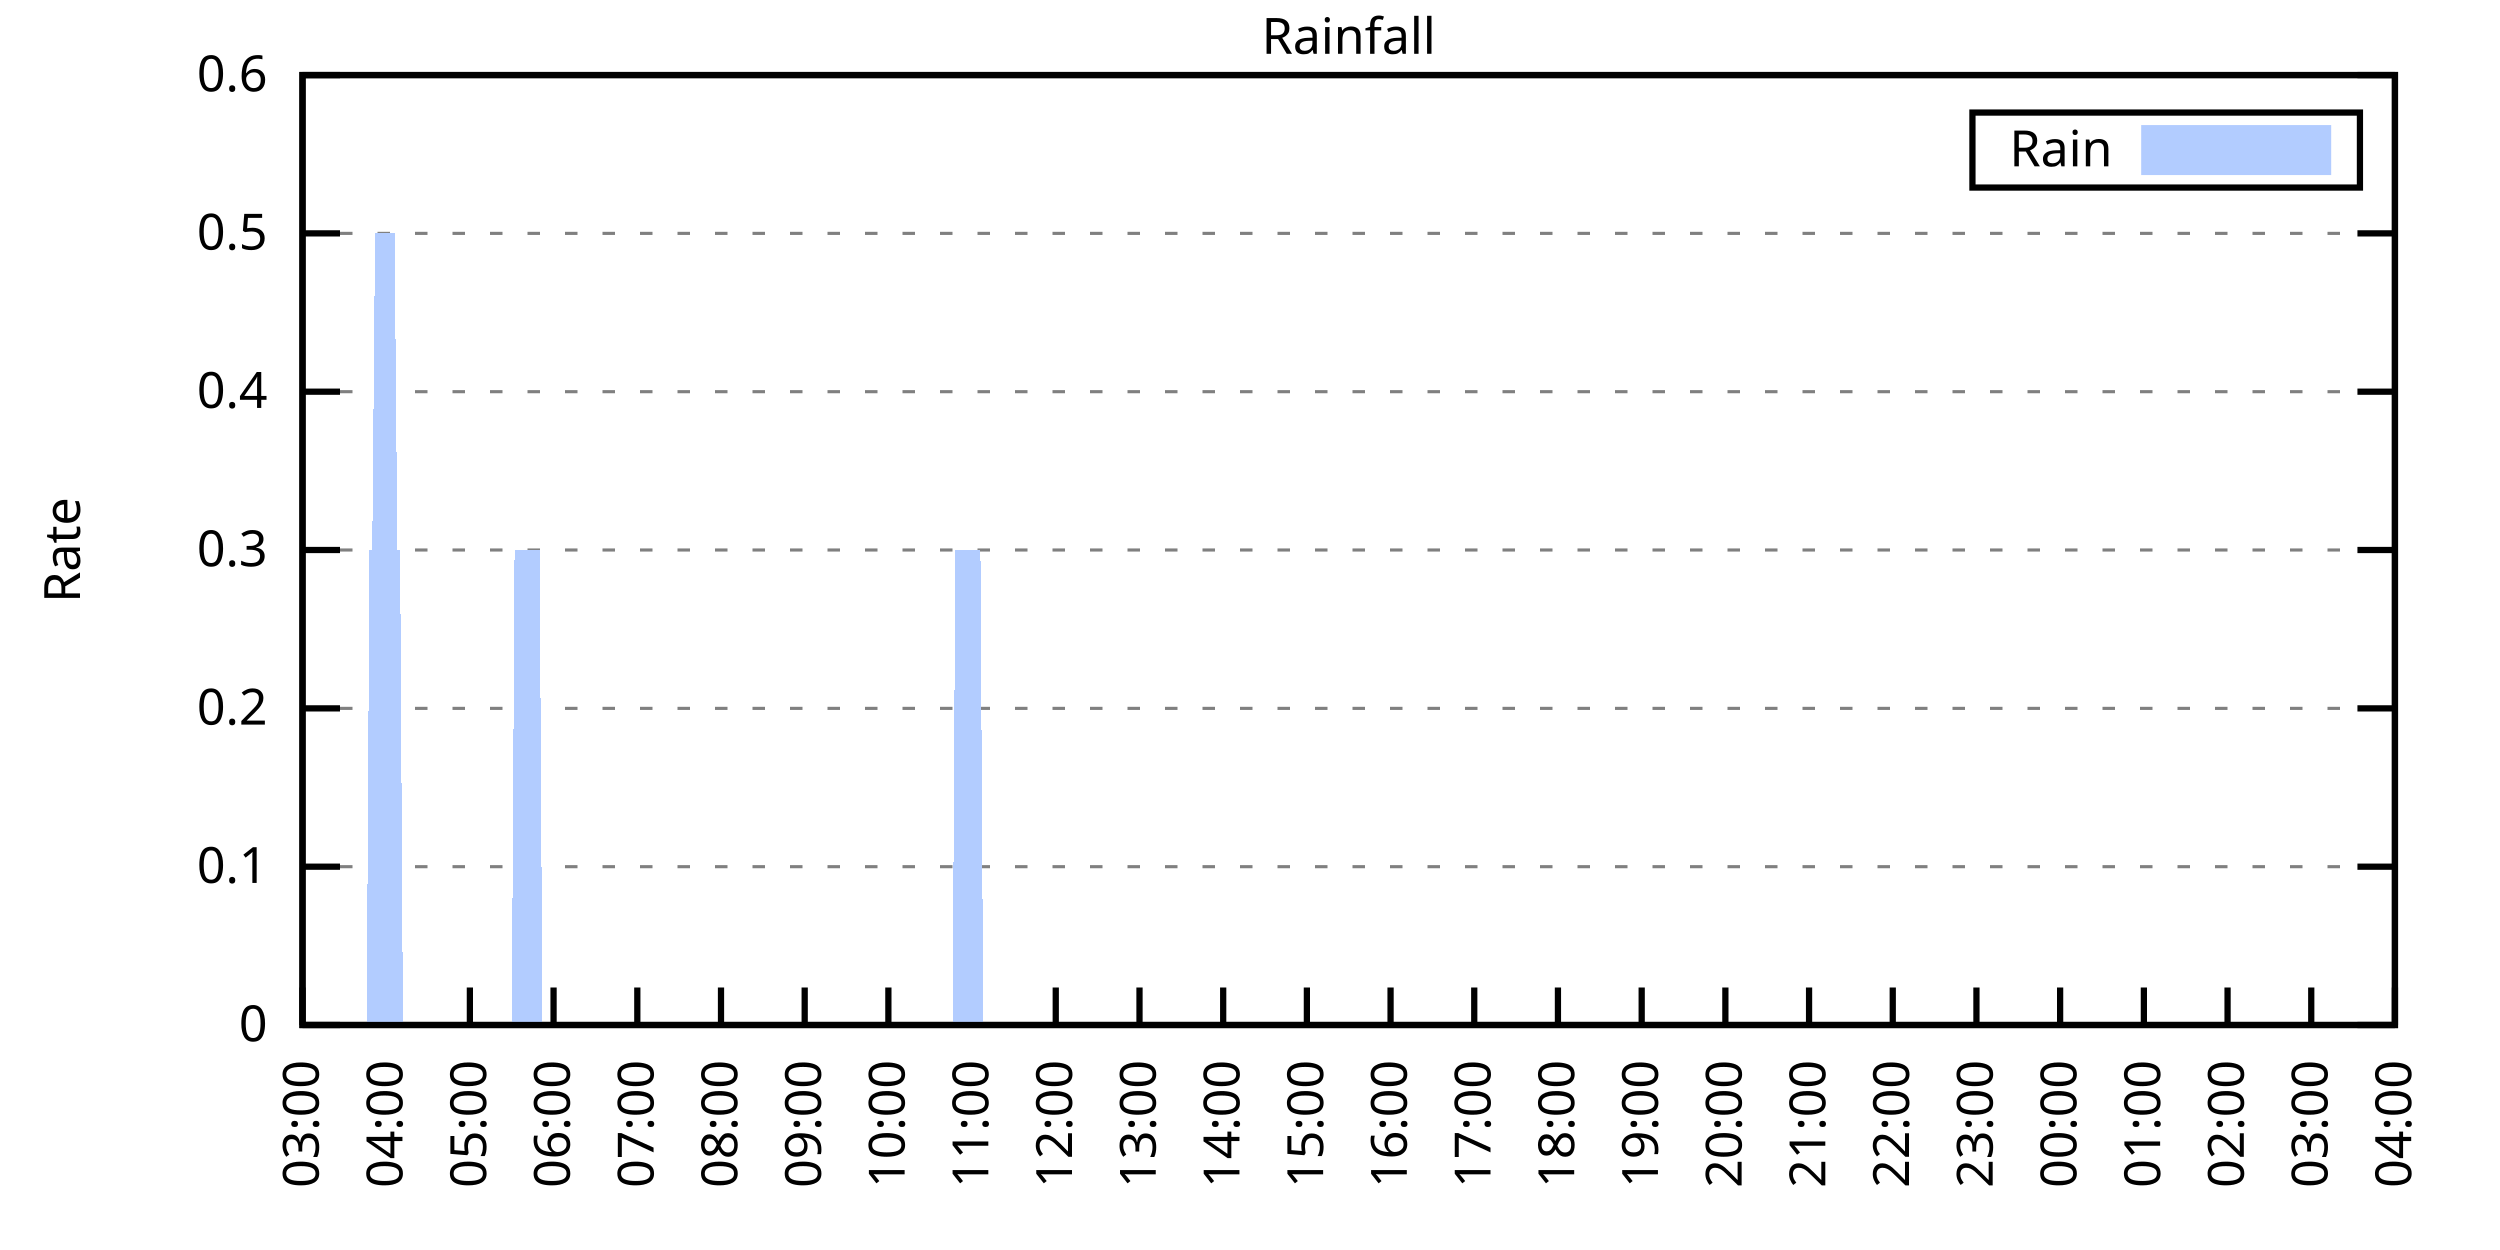
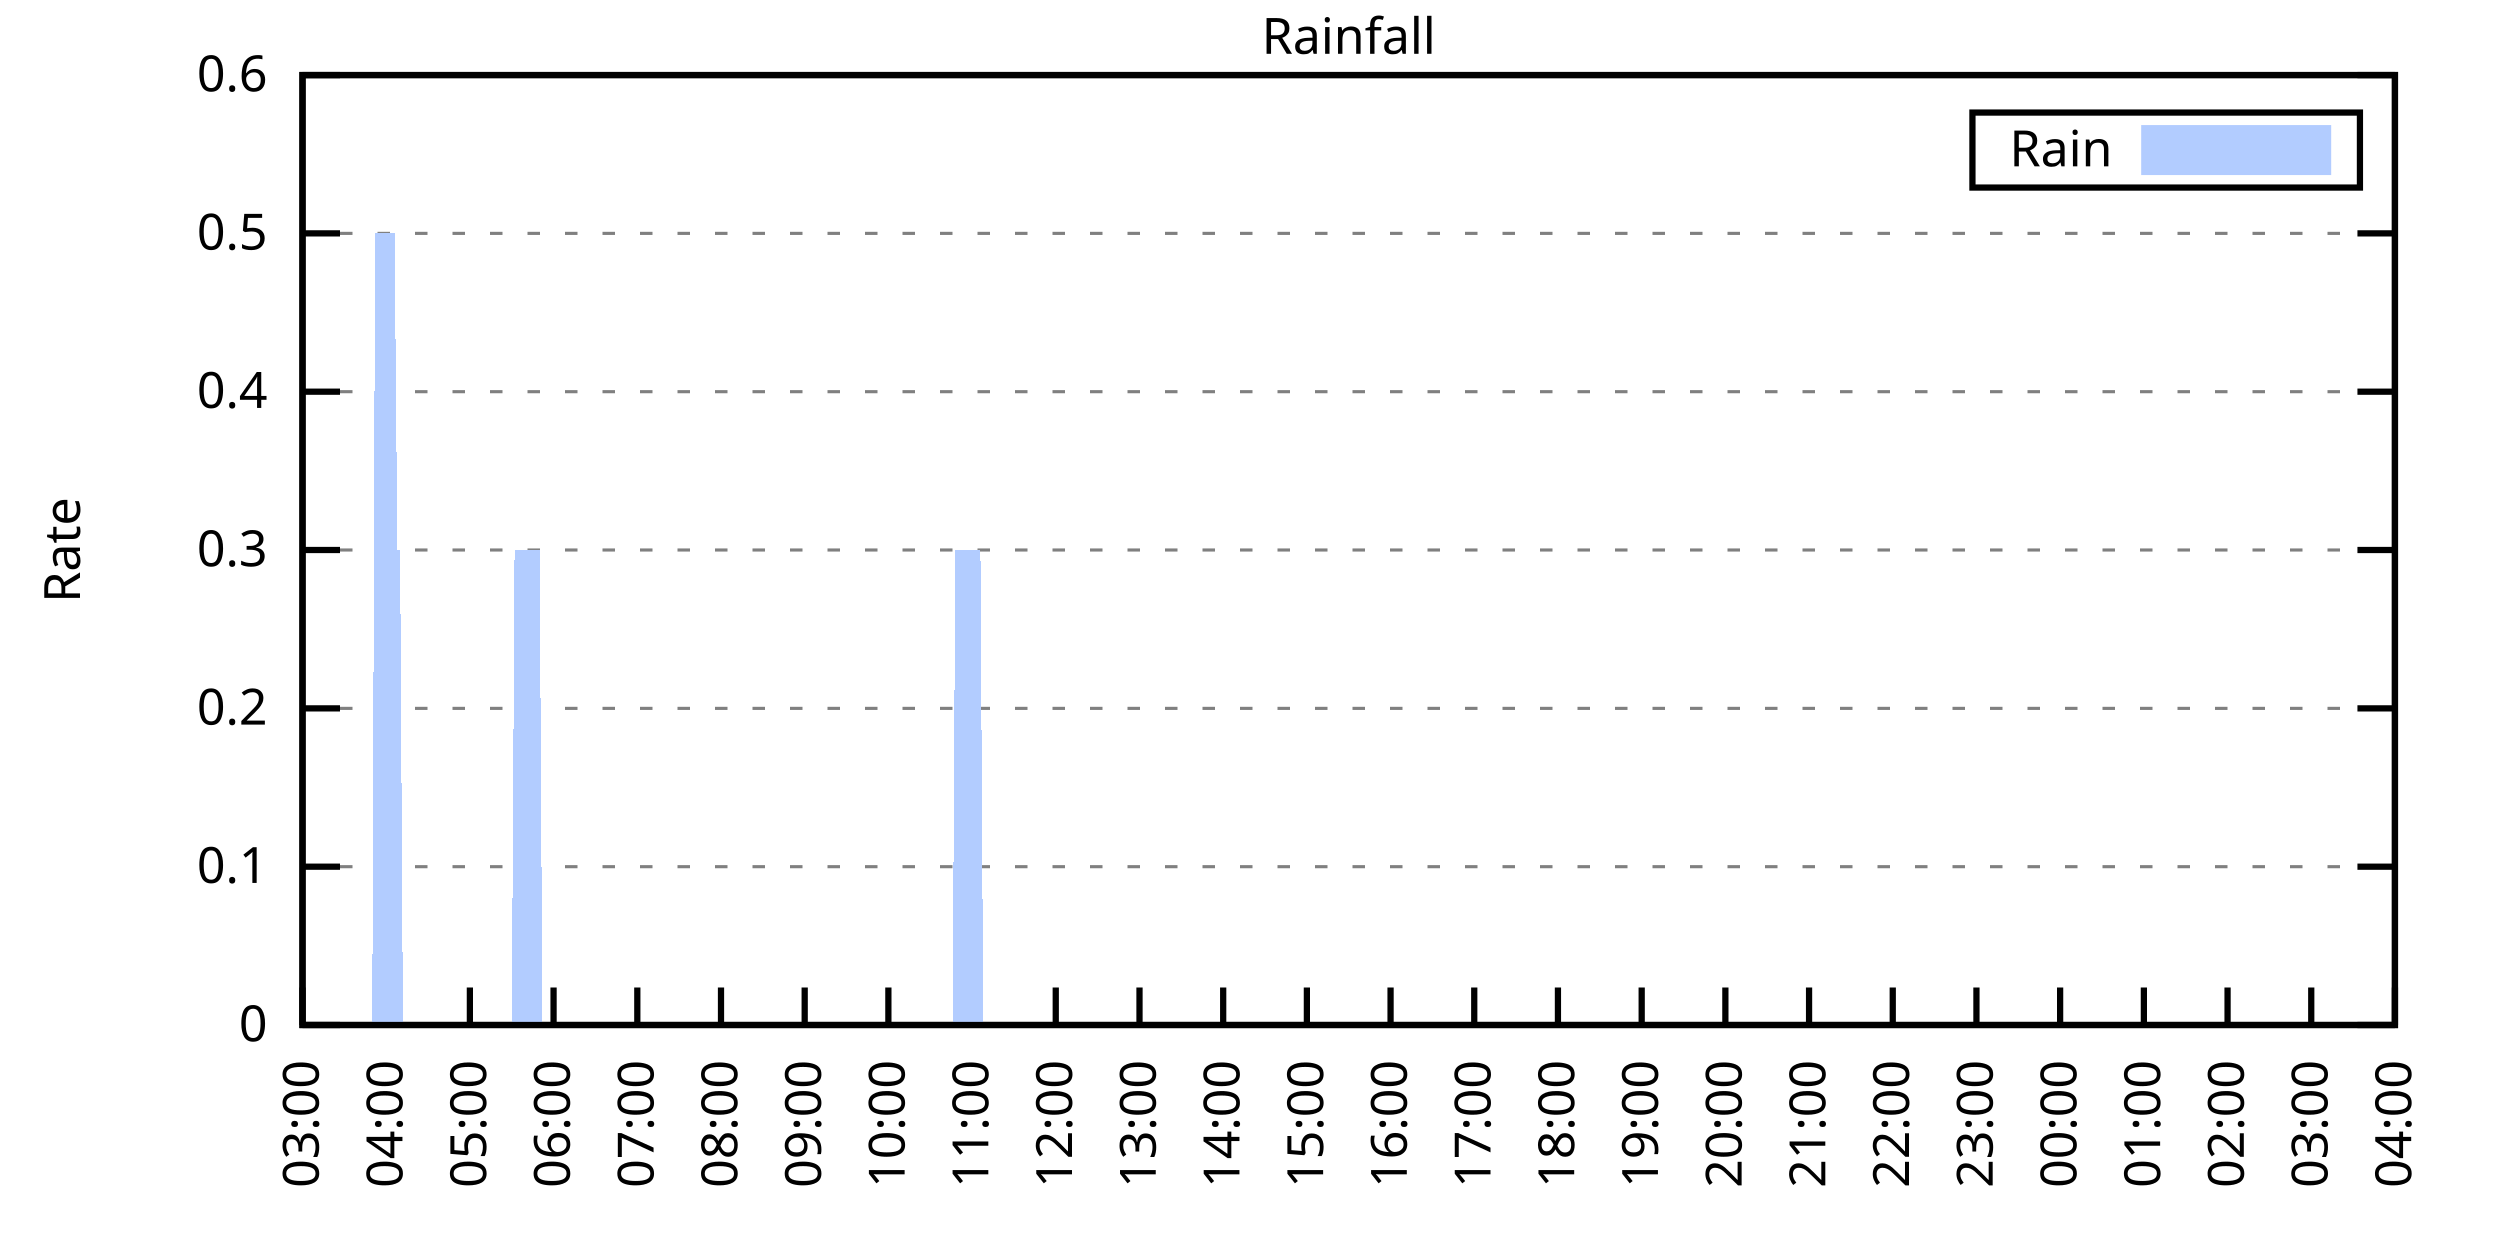
<svg xmlns="http://www.w3.org/2000/svg" xmlns:xlink="http://www.w3.org/1999/xlink" width="400" height="200" viewBox="0 0 400 200">
  <g id="gnuplot_canvas">
    <rect x="0" y="0" width="400" height="200" fill="none" />
    <defs>
      <circle id="gpDot" r="0.5" stroke-width="0.5" stroke="currentColor" />
      <path id="gpPt0" stroke-width="0.333" stroke="currentColor" d="M-1,0 h2 M0,-1 v2" />
      <path id="gpPt1" stroke-width="0.333" stroke="currentColor" d="M-1,-1 L1,1 M1,-1 L-1,1" />
      <path id="gpPt2" stroke-width="0.333" stroke="currentColor" d="M-1,0 L1,0 M0,-1 L0,1 M-1,-1 L1,1 M-1,1 L1,-1" />
      <rect id="gpPt3" stroke-width="0.333" stroke="currentColor" x="-1" y="-1" width="2" height="2" />
      <rect id="gpPt4" stroke-width="0.333" stroke="currentColor" fill="currentColor" x="-1" y="-1" width="2" height="2" />
      <circle id="gpPt5" stroke-width="0.333" stroke="currentColor" cx="0" cy="0" r="1" />
      <use xlink:href="#gpPt5" id="gpPt6" fill="currentColor" stroke="none" />
      <path id="gpPt7" stroke-width="0.333" stroke="currentColor" d="M0,-1.33 L-1.33,0.67 L1.33,0.67 z" />
      <use xlink:href="#gpPt7" id="gpPt8" fill="currentColor" stroke="none" />
      <use xlink:href="#gpPt7" id="gpPt9" stroke="currentColor" transform="rotate(180)" />
      <use xlink:href="#gpPt9" id="gpPt10" fill="currentColor" stroke="none" />
      <use xlink:href="#gpPt3" id="gpPt11" stroke="currentColor" transform="rotate(45)" />
      <use xlink:href="#gpPt11" id="gpPt12" fill="currentColor" stroke="none" />
      <path id="gpPt13" stroke-width="0.333" stroke="currentColor" d="M0,1.330 L1.265,0.411 L0.782,-1.067 L-0.782,-1.076 L-1.265,0.411 z" />
      <use xlink:href="#gpPt13" id="gpPt14" fill="currentColor" stroke="none" />
      <filter id="textbox" filterUnits="objectBoundingBox" x="0" y="0" height="1" width="1">
        <feFlood flood-color="white" flood-opacity="1" result="bgnd" />
        <feComposite in="SourceGraphic" in2="bgnd" operator="atop" />
      </filter>
      <filter id="greybox" filterUnits="objectBoundingBox" x="0" y="0" height="1" width="1">
        <feFlood flood-color="lightgrey" flood-opacity="1" result="grey" />
        <feComposite in="SourceGraphic" in2="grey" operator="atop" />
      </filter>
    </defs>
    <g fill="none" color="white" stroke="currentColor" stroke-width="1.00" stroke-linecap="butt" stroke-linejoin="miter">
</g>
    <g fill="none" color="black" stroke="currentColor" stroke-width="1.00" stroke-linecap="butt" stroke-linejoin="miter">
      <g stroke="none" shape-rendering="crispEdges">
        <polygon fill="rgb(255, 255, 255)" points="48.40,164.00 383.18,164.00 383.18,12.02 48.40,12.02 " />
      </g>
    </g>
    <g fill="none" color="black" stroke="currentColor" stroke-width="1.00" stroke-linecap="butt" stroke-linejoin="miter">
</g>
    <g fill="none" color="black" stroke="black" stroke-width="0.50" stroke-linecap="butt" stroke-linejoin="miter">
</g>
    <g fill="none" color="gray" stroke="currentColor" stroke-width="0.50" stroke-linecap="butt" stroke-linejoin="miter">
      <path stroke="gray" stroke-dasharray="2,4" class="gridline" d="M48.40,164.00 L383.19,164.00  " />
    </g>
    <g fill="none" color="gray" stroke="gray" stroke-width="1.00" stroke-linecap="butt" stroke-linejoin="miter">
</g>
    <g fill="none" color="black" stroke="currentColor" stroke-width="1.00" stroke-linecap="butt" stroke-linejoin="miter">
      <path stroke="black" d="M48.40,164.00 L54.40,164.00 M383.19,164.00 L377.19,164.00  " />
      <g transform="translate(42.80,166.60)" stroke="none" fill="black" font-family="Sans" font-size="8.00" text-anchor="end">
        <text>
          <tspan font-family="Sans"> 0</tspan>
        </text>
      </g>
    </g>
    <g fill="none" color="black" stroke="currentColor" stroke-width="1.00" stroke-linecap="butt" stroke-linejoin="miter">
</g>
    <g fill="none" color="black" stroke="black" stroke-width="0.50" stroke-linecap="butt" stroke-linejoin="miter">
</g>
    <g fill="none" color="gray" stroke="currentColor" stroke-width="0.50" stroke-linecap="butt" stroke-linejoin="miter">
      <path stroke="gray" stroke-dasharray="2,4" class="gridline" d="M48.40,138.67 L383.19,138.67  " />
    </g>
    <g fill="none" color="gray" stroke="gray" stroke-width="1.00" stroke-linecap="butt" stroke-linejoin="miter">
</g>
    <g fill="none" color="black" stroke="currentColor" stroke-width="1.00" stroke-linecap="butt" stroke-linejoin="miter">
      <path stroke="black" d="M48.40,138.67 L54.40,138.67 M383.19,138.67 L377.19,138.67  " />
      <g transform="translate(42.80,141.27)" stroke="none" fill="black" font-family="Sans" font-size="8.00" text-anchor="end">
        <text>
          <tspan font-family="Sans"> 0.1</tspan>
        </text>
      </g>
    </g>
    <g fill="none" color="black" stroke="currentColor" stroke-width="1.00" stroke-linecap="butt" stroke-linejoin="miter">
</g>
    <g fill="none" color="black" stroke="black" stroke-width="0.50" stroke-linecap="butt" stroke-linejoin="miter">
</g>
    <g fill="none" color="gray" stroke="currentColor" stroke-width="0.50" stroke-linecap="butt" stroke-linejoin="miter">
      <path stroke="gray" stroke-dasharray="2,4" class="gridline" d="M48.40,113.34 L383.19,113.34  " />
    </g>
    <g fill="none" color="gray" stroke="gray" stroke-width="1.00" stroke-linecap="butt" stroke-linejoin="miter">
</g>
    <g fill="none" color="black" stroke="currentColor" stroke-width="1.00" stroke-linecap="butt" stroke-linejoin="miter">
      <path stroke="black" d="M48.40,113.34 L54.40,113.34 M383.19,113.34 L377.19,113.34  " />
      <g transform="translate(42.80,115.94)" stroke="none" fill="black" font-family="Sans" font-size="8.00" text-anchor="end">
        <text>
          <tspan font-family="Sans"> 0.2</tspan>
        </text>
      </g>
    </g>
    <g fill="none" color="black" stroke="currentColor" stroke-width="1.00" stroke-linecap="butt" stroke-linejoin="miter">
</g>
    <g fill="none" color="black" stroke="black" stroke-width="0.50" stroke-linecap="butt" stroke-linejoin="miter">
</g>
    <g fill="none" color="gray" stroke="currentColor" stroke-width="0.50" stroke-linecap="butt" stroke-linejoin="miter">
      <path stroke="gray" stroke-dasharray="2,4" class="gridline" d="M48.40,88.00 L383.19,88.00  " />
    </g>
    <g fill="none" color="gray" stroke="gray" stroke-width="1.00" stroke-linecap="butt" stroke-linejoin="miter">
</g>
    <g fill="none" color="black" stroke="currentColor" stroke-width="1.00" stroke-linecap="butt" stroke-linejoin="miter">
      <path stroke="black" d="M48.40,88.00 L54.40,88.00 M383.19,88.00 L377.19,88.00  " />
      <g transform="translate(42.80,90.60)" stroke="none" fill="black" font-family="Sans" font-size="8.00" text-anchor="end">
        <text>
          <tspan font-family="Sans"> 0.3</tspan>
        </text>
      </g>
    </g>
    <g fill="none" color="black" stroke="currentColor" stroke-width="1.00" stroke-linecap="butt" stroke-linejoin="miter">
</g>
    <g fill="none" color="black" stroke="black" stroke-width="0.50" stroke-linecap="butt" stroke-linejoin="miter">
</g>
    <g fill="none" color="gray" stroke="currentColor" stroke-width="0.50" stroke-linecap="butt" stroke-linejoin="miter">
      <path stroke="gray" stroke-dasharray="2,4" class="gridline" d="M48.40,62.67 L383.19,62.67  " />
    </g>
    <g fill="none" color="gray" stroke="gray" stroke-width="1.00" stroke-linecap="butt" stroke-linejoin="miter">
</g>
    <g fill="none" color="black" stroke="currentColor" stroke-width="1.00" stroke-linecap="butt" stroke-linejoin="miter">
      <path stroke="black" d="M48.40,62.67 L54.40,62.67 M383.19,62.67 L377.19,62.67  " />
      <g transform="translate(42.80,65.27)" stroke="none" fill="black" font-family="Sans" font-size="8.00" text-anchor="end">
        <text>
          <tspan font-family="Sans"> 0.4</tspan>
        </text>
      </g>
    </g>
    <g fill="none" color="black" stroke="currentColor" stroke-width="1.00" stroke-linecap="butt" stroke-linejoin="miter">
</g>
    <g fill="none" color="black" stroke="black" stroke-width="0.50" stroke-linecap="butt" stroke-linejoin="miter">
</g>
    <g fill="none" color="gray" stroke="currentColor" stroke-width="0.50" stroke-linecap="butt" stroke-linejoin="miter">
      <path stroke="gray" stroke-dasharray="2,4" class="gridline" d="M48.40,37.34 L383.19,37.34  " />
    </g>
    <g fill="none" color="gray" stroke="gray" stroke-width="1.00" stroke-linecap="butt" stroke-linejoin="miter">
</g>
    <g fill="none" color="black" stroke="currentColor" stroke-width="1.00" stroke-linecap="butt" stroke-linejoin="miter">
      <path stroke="black" d="M48.40,37.34 L54.40,37.34 M383.19,37.34 L377.19,37.34  " />
      <g transform="translate(42.80,39.94)" stroke="none" fill="black" font-family="Sans" font-size="8.00" text-anchor="end">
        <text>
          <tspan font-family="Sans"> 0.5</tspan>
        </text>
      </g>
    </g>
    <g fill="none" color="black" stroke="currentColor" stroke-width="1.00" stroke-linecap="butt" stroke-linejoin="miter">
</g>
    <g fill="none" color="black" stroke="black" stroke-width="0.50" stroke-linecap="butt" stroke-linejoin="miter">
</g>
    <g fill="none" color="gray" stroke="currentColor" stroke-width="0.50" stroke-linecap="butt" stroke-linejoin="miter">
      <path stroke="gray" stroke-dasharray="2,4" class="gridline" d="M48.40,12.01 L383.19,12.01  " />
    </g>
    <g fill="none" color="gray" stroke="gray" stroke-width="1.00" stroke-linecap="butt" stroke-linejoin="miter">
</g>
    <g fill="none" color="black" stroke="currentColor" stroke-width="1.00" stroke-linecap="butt" stroke-linejoin="miter">
      <path stroke="black" d="M48.40,12.01 L54.40,12.01 M383.19,12.01 L377.19,12.01  " />
      <g transform="translate(42.80,14.61)" stroke="none" fill="black" font-family="Sans" font-size="8.00" text-anchor="end">
        <text>
          <tspan font-family="Sans"> 0.6</tspan>
        </text>
      </g>
    </g>
    <g fill="none" color="black" stroke="currentColor" stroke-width="1.00" stroke-linecap="butt" stroke-linejoin="miter">
      <path stroke="black" d="M48.40,164.00 L48.40,158.00  " />
      <g transform="translate(51.00,169.60) rotate(270.00)" stroke="none" fill="black" font-family="Sans" font-size="8.00" text-anchor="end">
        <text>
          <tspan font-family="Sans">03:00</tspan>
        </text>
      </g>
    </g>
    <g fill="none" color="black" stroke="currentColor" stroke-width="1.00" stroke-linecap="butt" stroke-linejoin="miter">
      <path stroke="black" d="M61.79,164.00 L61.79,158.00  " />
      <g transform="translate(64.39,169.60) rotate(270.00)" stroke="none" fill="black" font-family="Sans" font-size="8.00" text-anchor="end">
        <text>
          <tspan font-family="Sans">04:00</tspan>
        </text>
      </g>
    </g>
    <g fill="none" color="black" stroke="currentColor" stroke-width="1.00" stroke-linecap="butt" stroke-linejoin="miter">
      <path stroke="black" d="M75.18,164.00 L75.18,158.00  " />
      <g transform="translate(77.78,169.60) rotate(270.00)" stroke="none" fill="black" font-family="Sans" font-size="8.00" text-anchor="end">
        <text>
          <tspan font-family="Sans">05:00</tspan>
        </text>
      </g>
    </g>
    <g fill="none" color="black" stroke="currentColor" stroke-width="1.00" stroke-linecap="butt" stroke-linejoin="miter">
      <path stroke="black" d="M88.57,164.00 L88.57,158.00  " />
      <g transform="translate(91.17,169.60) rotate(270.00)" stroke="none" fill="black" font-family="Sans" font-size="8.00" text-anchor="end">
        <text>
          <tspan font-family="Sans">06:00</tspan>
        </text>
      </g>
    </g>
    <g fill="none" color="black" stroke="currentColor" stroke-width="1.00" stroke-linecap="butt" stroke-linejoin="miter">
      <path stroke="black" d="M101.97,164.00 L101.97,158.00  " />
      <g transform="translate(104.57,169.60) rotate(270.00)" stroke="none" fill="black" font-family="Sans" font-size="8.00" text-anchor="end">
        <text>
          <tspan font-family="Sans">07:00</tspan>
        </text>
      </g>
    </g>
    <g fill="none" color="black" stroke="currentColor" stroke-width="1.00" stroke-linecap="butt" stroke-linejoin="miter">
      <path stroke="black" d="M115.36,164.00 L115.36,158.00  " />
      <g transform="translate(117.96,169.60) rotate(270.00)" stroke="none" fill="black" font-family="Sans" font-size="8.00" text-anchor="end">
        <text>
          <tspan font-family="Sans">08:00</tspan>
        </text>
      </g>
    </g>
    <g fill="none" color="black" stroke="currentColor" stroke-width="1.00" stroke-linecap="butt" stroke-linejoin="miter">
      <path stroke="black" d="M128.75,164.00 L128.75,158.00  " />
      <g transform="translate(131.35,169.60) rotate(270.00)" stroke="none" fill="black" font-family="Sans" font-size="8.00" text-anchor="end">
        <text>
          <tspan font-family="Sans">09:00</tspan>
        </text>
      </g>
    </g>
    <g fill="none" color="black" stroke="currentColor" stroke-width="1.00" stroke-linecap="butt" stroke-linejoin="miter">
      <path stroke="black" d="M142.14,164.00 L142.14,158.00  " />
      <g transform="translate(144.74,169.60) rotate(270.00)" stroke="none" fill="black" font-family="Sans" font-size="8.00" text-anchor="end">
        <text>
          <tspan font-family="Sans">10:00</tspan>
        </text>
      </g>
    </g>
    <g fill="none" color="black" stroke="currentColor" stroke-width="1.00" stroke-linecap="butt" stroke-linejoin="miter">
      <path stroke="black" d="M155.53,164.00 L155.53,158.00  " />
      <g transform="translate(158.13,169.60) rotate(270.00)" stroke="none" fill="black" font-family="Sans" font-size="8.00" text-anchor="end">
        <text>
          <tspan font-family="Sans">11:00</tspan>
        </text>
      </g>
    </g>
    <g fill="none" color="black" stroke="currentColor" stroke-width="1.00" stroke-linecap="butt" stroke-linejoin="miter">
      <path stroke="black" d="M168.92,164.00 L168.92,158.00  " />
      <g transform="translate(171.52,169.60) rotate(270.00)" stroke="none" fill="black" font-family="Sans" font-size="8.00" text-anchor="end">
        <text>
          <tspan font-family="Sans">12:00</tspan>
        </text>
      </g>
    </g>
    <g fill="none" color="black" stroke="currentColor" stroke-width="1.00" stroke-linecap="butt" stroke-linejoin="miter">
      <path stroke="black" d="M182.32,164.00 L182.32,158.00  " />
      <g transform="translate(184.92,169.60) rotate(270.00)" stroke="none" fill="black" font-family="Sans" font-size="8.00" text-anchor="end">
        <text>
          <tspan font-family="Sans">13:00</tspan>
        </text>
      </g>
    </g>
    <g fill="none" color="black" stroke="currentColor" stroke-width="1.00" stroke-linecap="butt" stroke-linejoin="miter">
      <path stroke="black" d="M195.71,164.00 L195.71,158.00  " />
      <g transform="translate(198.31,169.60) rotate(270.00)" stroke="none" fill="black" font-family="Sans" font-size="8.00" text-anchor="end">
        <text>
          <tspan font-family="Sans">14:00</tspan>
        </text>
      </g>
    </g>
    <g fill="none" color="black" stroke="currentColor" stroke-width="1.00" stroke-linecap="butt" stroke-linejoin="miter">
      <path stroke="black" d="M209.10,164.00 L209.10,158.00  " />
      <g transform="translate(211.70,169.60) rotate(270.00)" stroke="none" fill="black" font-family="Sans" font-size="8.00" text-anchor="end">
        <text>
          <tspan font-family="Sans">15:00</tspan>
        </text>
      </g>
    </g>
    <g fill="none" color="black" stroke="currentColor" stroke-width="1.00" stroke-linecap="butt" stroke-linejoin="miter">
      <path stroke="black" d="M222.49,164.00 L222.49,158.00  " />
      <g transform="translate(225.09,169.60) rotate(270.00)" stroke="none" fill="black" font-family="Sans" font-size="8.00" text-anchor="end">
        <text>
          <tspan font-family="Sans">16:00</tspan>
        </text>
      </g>
    </g>
    <g fill="none" color="black" stroke="currentColor" stroke-width="1.00" stroke-linecap="butt" stroke-linejoin="miter">
      <path stroke="black" d="M235.88,164.00 L235.88,158.00  " />
      <g transform="translate(238.48,169.60) rotate(270.00)" stroke="none" fill="black" font-family="Sans" font-size="8.00" text-anchor="end">
        <text>
          <tspan font-family="Sans">17:00</tspan>
        </text>
      </g>
    </g>
    <g fill="none" color="black" stroke="currentColor" stroke-width="1.00" stroke-linecap="butt" stroke-linejoin="miter">
      <path stroke="black" d="M249.27,164.00 L249.27,158.00  " />
      <g transform="translate(251.87,169.60) rotate(270.00)" stroke="none" fill="black" font-family="Sans" font-size="8.00" text-anchor="end">
        <text>
          <tspan font-family="Sans">18:00</tspan>
        </text>
      </g>
    </g>
    <g fill="none" color="black" stroke="currentColor" stroke-width="1.00" stroke-linecap="butt" stroke-linejoin="miter">
      <path stroke="black" d="M262.67,164.00 L262.67,158.00  " />
      <g transform="translate(265.27,169.60) rotate(270.00)" stroke="none" fill="black" font-family="Sans" font-size="8.00" text-anchor="end">
        <text>
          <tspan font-family="Sans">19:00</tspan>
        </text>
      </g>
    </g>
    <g fill="none" color="black" stroke="currentColor" stroke-width="1.00" stroke-linecap="butt" stroke-linejoin="miter">
      <path stroke="black" d="M276.06,164.00 L276.06,158.00  " />
      <g transform="translate(278.66,169.60) rotate(270.00)" stroke="none" fill="black" font-family="Sans" font-size="8.00" text-anchor="end">
        <text>
          <tspan font-family="Sans">20:00</tspan>
        </text>
      </g>
    </g>
    <g fill="none" color="black" stroke="currentColor" stroke-width="1.00" stroke-linecap="butt" stroke-linejoin="miter">
      <path stroke="black" d="M289.45,164.00 L289.45,158.00  " />
      <g transform="translate(292.05,169.60) rotate(270.00)" stroke="none" fill="black" font-family="Sans" font-size="8.00" text-anchor="end">
        <text>
          <tspan font-family="Sans">21:00</tspan>
        </text>
      </g>
    </g>
    <g fill="none" color="black" stroke="currentColor" stroke-width="1.00" stroke-linecap="butt" stroke-linejoin="miter">
      <path stroke="black" d="M302.84,164.00 L302.84,158.00  " />
      <g transform="translate(305.44,169.60) rotate(270.00)" stroke="none" fill="black" font-family="Sans" font-size="8.00" text-anchor="end">
        <text>
          <tspan font-family="Sans">22:00</tspan>
        </text>
      </g>
    </g>
    <g fill="none" color="black" stroke="currentColor" stroke-width="1.00" stroke-linecap="butt" stroke-linejoin="miter">
      <path stroke="black" d="M316.23,164.00 L316.23,158.00  " />
      <g transform="translate(318.83,169.60) rotate(270.00)" stroke="none" fill="black" font-family="Sans" font-size="8.00" text-anchor="end">
        <text>
          <tspan font-family="Sans">23:00</tspan>
        </text>
      </g>
    </g>
    <g fill="none" color="black" stroke="currentColor" stroke-width="1.00" stroke-linecap="butt" stroke-linejoin="miter">
      <path stroke="black" d="M329.62,164.00 L329.62,158.00  " />
      <g transform="translate(332.22,169.60) rotate(270.00)" stroke="none" fill="black" font-family="Sans" font-size="8.00" text-anchor="end">
        <text>
          <tspan font-family="Sans">00:00</tspan>
        </text>
      </g>
    </g>
    <g fill="none" color="black" stroke="currentColor" stroke-width="1.00" stroke-linecap="butt" stroke-linejoin="miter">
      <path stroke="black" d="M343.02,164.00 L343.02,158.00  " />
      <g transform="translate(345.62,169.60) rotate(270.00)" stroke="none" fill="black" font-family="Sans" font-size="8.00" text-anchor="end">
        <text>
          <tspan font-family="Sans">01:00</tspan>
        </text>
      </g>
    </g>
    <g fill="none" color="black" stroke="currentColor" stroke-width="1.00" stroke-linecap="butt" stroke-linejoin="miter">
      <path stroke="black" d="M356.41,164.00 L356.41,158.00  " />
      <g transform="translate(359.01,169.60) rotate(270.00)" stroke="none" fill="black" font-family="Sans" font-size="8.00" text-anchor="end">
        <text>
          <tspan font-family="Sans">02:00</tspan>
        </text>
      </g>
    </g>
    <g fill="none" color="black" stroke="currentColor" stroke-width="1.00" stroke-linecap="butt" stroke-linejoin="miter">
      <path stroke="black" d="M369.80,164.00 L369.80,158.00  " />
      <g transform="translate(372.40,169.60) rotate(270.00)" stroke="none" fill="black" font-family="Sans" font-size="8.00" text-anchor="end">
        <text>
          <tspan font-family="Sans">03:00</tspan>
        </text>
      </g>
    </g>
    <g fill="none" color="black" stroke="currentColor" stroke-width="1.00" stroke-linecap="butt" stroke-linejoin="miter">
      <path stroke="black" d="M383.19,164.00 L383.19,158.00  " />
      <g transform="translate(385.79,169.60) rotate(270.00)" stroke="none" fill="black" font-family="Sans" font-size="8.00" text-anchor="end">
        <text>
          <tspan font-family="Sans">04:00</tspan>
        </text>
      </g>
    </g>
    <g fill="none" color="black" stroke="currentColor" stroke-width="1.00" stroke-linecap="butt" stroke-linejoin="miter">
</g>
    <g fill="none" color="black" stroke="currentColor" stroke-width="1.00" stroke-linecap="butt" stroke-linejoin="miter">
      <path stroke="black" d="M48.40,12.01 L48.40,164.00 L383.19,164.00 L383.19,12.01 L48.40,12.01 Z  " />
    </g>
    <g fill="none" color="black" stroke="currentColor" stroke-width="1.00" stroke-linecap="butt" stroke-linejoin="miter">
</g>
    <g fill="none" color="black" stroke="currentColor" stroke-width="1.00" stroke-linecap="butt" stroke-linejoin="miter">
      <path stroke="black" d="M315.59,30.01 L315.59,18.01 L377.59,18.01 L377.59,30.01 L315.59,30.01 Z  " />
    </g>
    <g id="Rainfall_plot_1">
      <g fill="none" color="white" stroke="black" stroke-width="2.00" stroke-linecap="butt" stroke-linejoin="miter">
</g>
      <g fill="none" color="black" stroke="currentColor" stroke-width="2.00" stroke-linecap="butt" stroke-linejoin="miter">
        <g transform="translate(337.99,26.61)" stroke="none" fill="black" font-family="Sans" font-size="8.00" text-anchor="end">
          <text>
            <tspan font-family="Sans">Rain</tspan>
          </text>
        </g>
      </g>
      <g fill="none" color="black" stroke="currentColor" stroke-width="2.00" stroke-linecap="butt" stroke-linejoin="miter">
        <g stroke="none" shape-rendering="crispEdges">
          <polygon fill="rgb(178, 204, 255)" points="343.59,27.01 371.99,27.01 371.99,21.01 343.59,21.01 " />
        </g>
        <path stroke="rgb(178, 204, 255)" d="M343.59,27.01 L371.99,27.01 L371.99,21.01 L343.59,21.01 L343.59,27.01 Z  " />
      </g>
      <g fill="none" color="black" stroke="currentColor" stroke-width="2.00" stroke-linecap="butt" stroke-linejoin="miter">
        <g stroke="none" shape-rendering="crispEdges">
-           <polygon fill="rgb(178, 204, 255)" points="51.97,164.00 52.42,164.00 52.86,164.00 53.31,164.00 53.76,164.00 54.20,164.00 54.65,164.00 55.10,164.00 55.54,164.00 55.99,164.00 56.43,164.00 56.88,164.00 57.33,164.00 57.77,164.00 58.22,164.00 58.67,164.00 59.11,88.00 59.56,88.00 60.01,37.34 60.45,37.34 60.90,37.34 61.35,37.34 61.79,37.34 62.24,37.34 62.68,37.34 63.13,37.34 63.58,88.00 64.02,88.00 64.47,164.00 64.92,164.00 65.36,164.00 65.81,164.00 66.26,164.00 66.70,164.00 67.15,164.00 67.59,164.00 68.04,164.00 68.49,164.00 68.93,164.00 69.38,164.00 69.83,164.00 70.27,164.00 70.72,164.00 71.17,164.00 71.61,164.00 72.06,164.00 72.50,164.00 72.95,164.00 73.40,164.00 73.84,164.00 74.29,164.00 74.74,164.00 75.18,164.00 75.63,164.00 76.08,164.00 76.52,164.00 76.97,164.00 77.42,164.00 77.86,164.00 78.31,164.00 78.75,164.00 79.20,164.00 79.65,164.00 80.09,164.00 80.54,164.00 80.99,164.00 81.43,164.00 81.88,164.00 82.33,88.00 82.77,88.00 83.22,88.00 83.66,88.00 84.11,88.00 84.56,88.00 85.00,88.00 85.45,88.00 85.90,88.00 86.34,88.00 86.79,164.00 87.24,164.00 87.68,164.00 88.13,164.00 88.57,164.00 89.02,164.00 89.47,164.00 89.91,164.00 90.36,164.00 90.81,164.00 91.25,164.00 91.70,164.00 92.15,164.00 92.59,164.00 93.04,164.00 93.49,164.00 93.93,164.00 94.38,164.00 94.82,164.00 95.27,164.00 95.72,164.00 96.16,164.00 96.61,164.00 97.06,164.00 97.50,164.00 97.95,164.00 98.40,164.00 98.84,164.00 99.29,164.00 99.73,164.00 100.18,164.00 100.63,164.00 101.07,164.00 101.52,164.00 101.97,164.00 102.41,164.00 102.86,164.00 103.31,164.00 103.75,164.00 104.20,164.00 104.64,164.00 105.09,164.00 105.54,164.00 105.98,164.00 106.43,164.00 106.88,164.00 107.32,164.00 107.77,164.00 108.22,164.00 108.66,164.00 109.11,164.00 109.55,164.00 110.00,164.00 110.45,164.00 110.89,164.00 111.34,164.00 111.79,164.00 112.23,164.00 112.68,164.00 113.13,164.00 113.57,164.00 114.02,164.00 114.47,164.00 114.91,164.00 115.36,164.00 115.80,164.00 116.25,164.00 116.70,164.00 117.14,164.00 117.59,164.00 118.04,164.00 118.48,164.00 118.93,164.00 119.38,164.00 119.82,164.00 120.27,164.00 120.71,164.00 121.16,164.00 121.61,164.00 122.05,164.00 122.50,164.00 122.95,164.00 123.39,164.00 123.84,164.00 124.29,164.00 124.73,164.00 125.18,164.00 125.62,164.00 126.07,164.00 126.52,164.00 126.96,164.00 127.41,164.00 127.86,164.00 128.30,164.00 128.75,164.00 129.20,164.00 129.64,164.00 130.09,164.00 130.54,164.00 130.98,164.00 131.43,164.00 131.87,164.00 132.32,164.00 132.77,164.00 133.21,164.00 133.66,164.00 134.11,164.00 134.55,164.00 135.00,164.00 135.45,164.00 135.89,164.00 136.34,164.00 136.78,164.00 137.23,164.00 137.68,164.00 138.12,164.00 138.57,164.00 139.02,164.00 139.46,164.00 139.91,164.00 140.36,164.00 140.80,164.00 141.25,164.00 141.69,164.00 142.14,164.00 142.59,164.00 143.03,164.00 143.48,164.00 143.93,164.00 144.37,164.00 144.82,164.00 145.27,164.00 145.71,164.00 146.16,164.00 146.61,164.00 147.05,164.00 147.50,164.00 147.94,164.00 148.39,164.00 148.84,164.00 149.28,164.00 149.73,164.00 150.18,164.00 150.62,164.00 151.07,164.00 151.52,164.00 151.96,164.00 152.41,164.00 152.85,88.00 153.30,88.00 153.75,88.00 154.19,88.00 154.64,88.00 155.09,88.00 155.53,88.00 155.98,88.00 156.43,88.00 156.87,88.00 157.32,164.00 157.76,164.00 158.21,164.00 158.66,164.00 159.10,164.00 159.55,164.00 160.00,164.00 160.44,164.00 160.89,164.00 161.34,164.00 161.78,164.00 162.23,164.00 162.67,164.00 163.12,164.00 163.57,164.00 164.01,164.00 164.46,164.00 164.91,164.00 165.35,164.00 165.80,164.00 166.25,164.00 166.69,164.00 167.14,164.00 167.59,164.00 168.03,164.00 168.48,164.00 168.92,164.00 169.37,164.00 169.82,164.00 170.26,164.00 170.71,164.00 171.16,164.00 171.60,164.00 172.05,164.00 172.50,164.00 172.94,164.00 173.39,164.00 173.83,164.00 174.28,164.00 174.73,164.00 175.17,164.00 175.62,164.00 176.07,164.00 176.51,164.00 176.96,164.00 177.41,164.00 177.85,164.00 178.30,164.00 178.74,164.00 179.19,164.00 179.64,164.00 180.08,164.00 180.53,164.00 180.98,164.00 181.42,164.00 181.87,164.00 182.32,164.00 182.76,164.00 183.21,164.00 183.66,164.00 184.10,164.00 184.55,164.00 184.99,164.00 185.44,164.00 185.89,164.00 186.33,164.00 186.78,164.00 187.23,164.00 187.67,164.00 188.12,164.00 188.57,164.00 189.01,164.00 189.46,164.00 189.90,164.00 190.35,164.00 190.80,164.00 191.24,164.00 191.69,164.00 192.14,164.00 192.58,164.00 193.03,164.00 193.48,164.00 193.92,164.00 194.37,164.00 194.81,164.00 195.26,164.00 195.71,164.00 196.15,164.00 196.60,164.00 197.05,164.00 197.49,164.00 197.94,164.00 198.39,164.00 198.83,164.00 199.28,164.00 199.73,164.00 200.17,164.00 200.62,164.00 201.06,164.00 201.51,164.00 201.96,164.00 202.40,164.00 202.85,164.00 203.30,164.00 203.74,164.00 204.19,164.00 204.64,164.00 205.08,164.00 205.53,164.00 205.97,164.00 206.42,164.00 206.87,164.00 207.31,164.00 207.76,164.00 208.21,164.00 208.65,164.00 209.10,164.00 209.55,164.00 209.99,164.00 210.44,164.00 210.88,164.00 211.33,164.00 211.78,164.00 212.22,164.00 212.67,164.00 213.12,164.00 213.56,164.00 214.01,164.00 214.46,164.00 214.90,164.00 215.35,164.00 215.80,164.00 216.24,164.00 216.69,164.00 217.13,164.00 217.58,164.00 218.03,164.00 218.47,164.00 218.92,164.00 219.37,164.00 219.81,164.00 220.26,164.00 220.71,164.00 221.15,164.00 221.60,164.00 222.04,164.00 222.49,164.00 222.94,164.00 223.38,164.00 223.83,164.00 224.28,164.00 224.72,164.00 225.17,164.00 225.62,164.00 226.06,164.00 226.51,164.00 226.95,164.00 227.40,164.00 227.85,164.00 228.29,164.00 228.74,164.00 229.19,164.00 229.63,164.00 230.08,164.00 230.53,164.00 230.97,164.00 231.42,164.00 231.86,164.00 232.31,164.00 232.76,164.00 233.20,164.00 233.65,164.00 234.10,164.00 234.54,164.00 234.99,164.00 235.44,164.00 235.88,164.00 236.33,164.00 236.78,164.00 237.22,164.00 237.67,164.00 238.11,164.00 238.56,164.00 239.01,164.00 239.45,164.00 239.90,164.00 240.35,164.00 240.79,164.00 241.24,164.00 241.69,164.00 242.13,164.00 242.58,164.00 243.02,164.00 243.47,164.00 243.92,164.00 244.36,164.00 244.81,164.00 245.26,164.00 245.70,164.00 246.15,164.00 246.60,164.00 247.04,164.00 247.49,164.00 247.93,164.00 248.38,164.00 248.83,164.00 249.27,164.00 249.72,164.00 250.17,164.00 250.61,164.00 251.06,164.00 251.51,164.00 251.95,164.00 252.40,164.00 252.85,164.00 253.29,164.00 253.74,164.00 254.18,164.00 254.63,164.00 255.08,164.00 255.52,164.00 255.97,164.00 256.42,164.00 256.86,164.00 257.31,164.00 257.76,164.00 258.20,164.00 258.65,164.00 259.09,164.00 259.54,164.00 259.99,164.00 260.43,164.00 260.88,164.00 261.33,164.00 261.77,164.00 262.22,164.00 262.67,164.00 263.11,164.00 263.56,164.00 264.00,164.00 264.45,164.00 264.90,164.00 265.34,164.00 265.79,164.00 266.24,164.00 266.68,164.00 267.13,164.00 267.58,164.00 268.02,164.00 268.47,164.00 268.92,164.00 269.36,164.00 269.81,164.00 270.25,164.00 270.70,164.00 271.15,164.00 271.59,164.00 272.04,164.00 272.49,164.00 272.93,164.00 273.38,164.00 273.83,164.00 274.27,164.00 274.72,164.00 275.16,164.00 275.61,164.00 276.06,164.00 276.50,164.00 276.95,164.00 277.40,164.00 277.84,164.00 278.29,164.00 278.74,164.00 279.18,164.00 279.63,164.00 280.07,164.00 280.52,164.00 280.97,164.00 281.41,164.00 281.86,164.00 282.31,164.00 282.75,164.00 283.20,164.00 283.65,164.00 284.09,164.00 284.54,164.00 284.98,164.00 285.43,164.00 285.88,164.00 286.32,164.00 286.77,164.00 287.22,164.00 287.66,164.00 288.11,164.00 288.56,164.00 289.00,164.00 289.45,164.00 289.90,164.00 290.34,164.00 290.79,164.00 291.23,164.00 291.68,164.00 292.13,164.00 292.57,164.00 293.02,164.00 293.47,164.00 293.91,164.00 294.36,164.00 294.81,164.00 295.25,164.00 295.70,164.00 296.14,164.00 296.59,164.00 297.04,164.00 297.48,164.00 297.93,164.00 298.38,164.00 298.82,164.00 299.27,164.00 299.72,164.00 300.16,164.00 300.61,164.00 301.05,164.00 301.50,164.00 301.95,164.00 302.39,164.00 302.84,164.00 303.29,164.00 303.73,164.00 304.18,164.00 304.63,164.00 305.07,164.00 305.52,164.00 305.97,164.00 306.41,164.00 306.86,164.00 307.30,164.00 307.75,164.00 308.20,164.00 308.64,164.00 309.09,164.00 309.54,164.00 309.98,164.00 310.43,164.00 310.88,164.00 311.32,164.00 311.77,164.00 312.21,164.00 312.66,164.00 313.11,164.00 313.55,164.00 314.00,164.00 314.45,164.00 314.89,164.00 315.34,164.00 315.79,164.00 316.23,164.00 316.68,164.00 317.12,164.00 317.57,164.00 318.02,164.00 318.46,164.00 318.91,164.00 319.36,164.00 319.80,164.00 320.25,164.00 320.70,164.00 321.14,164.00 321.59,164.00 322.04,164.00 322.48,164.00 322.93,164.00 323.37,164.00 323.82,164.00 324.27,164.00 324.71,164.00 325.16,164.00 325.61,164.00 326.05,164.00 326.50,164.00 326.95,164.00 327.39,164.00 327.84,164.00 328.28,164.00 328.73,164.00 329.18,164.00 329.62,164.00 330.07,164.00 330.52,164.00 330.96,164.00 331.41,164.00 331.86,164.00 332.30,164.00 332.75,164.00 333.19,164.00 333.64,164.00 334.09,164.00 334.53,164.00 334.98,164.00 335.43,164.00 335.87,164.00 336.32,164.00 336.77,164.00 337.21,164.00 337.66,164.00 338.10,164.00 338.55,164.00 339.00,164.00 339.44,164.00 339.89,164.00 340.34,164.00 340.78,164.00 341.23,164.00 341.68,164.00 342.12,164.00 342.57,164.00 343.02,164.00 343.46,164.00 343.91,164.00 344.35,164.00 344.80,164.00 345.25,164.00 345.69,164.00 346.14,164.00 346.59,164.00 347.03,164.00 347.48,164.00 347.93,164.00 348.37,164.00 348.82,164.00 349.26,164.00 349.71,164.00 350.16,164.00 350.60,164.00 351.05,164.00 351.50,164.00 351.94,164.00 352.39,164.00 352.84,164.00 353.28,164.00 353.73,164.00 354.17,164.00 354.62,164.00 355.07,164.00 355.51,164.00 355.96,164.00 356.41,164.00 356.85,164.00 357.30,164.00 357.75,164.00 358.19,164.00 358.64,164.00 359.09,164.00 359.53,164.00 359.98,164.00 360.42,164.00 360.87,164.00 361.32,164.00 361.76,164.00 362.21,164.00 362.66,164.00 363.10,164.00 363.55,164.00 364.00,164.00 364.44,164.00 364.89,164.00 365.33,164.00 365.78,164.00 366.23,164.00 366.67,164.00 367.12,164.00 367.57,164.00 368.01,164.00 368.46,164.00 368.91,164.00 369.35,164.00 369.80,164.00 370.24,164.00 370.69,164.00 371.14,164.00 371.58,164.00 372.03,164.00 372.48,164.00 372.92,164.00 372.92,164.00 51.97,164.00 " />
+           <polygon fill="rgb(178, 204, 255)" points="55.54,164.00 55.99,164.00 56.43,164.00 56.88,164.00 57.33,164.00 57.77,164.00 58.22,164.00 58.67,164.00 59.11,164.00 59.56,164.00 60.01,37.34 60.45,37.34 60.90,37.34 61.35,37.34 61.79,37.34 62.24,37.34 62.68,37.34 63.13,37.34 63.58,88.00 64.02,88.00 64.47,164.00 64.92,164.00 65.36,164.00 65.81,164.00 66.26,164.00 66.70,164.00 67.15,164.00 67.59,164.00 68.04,164.00 68.49,164.00 68.93,164.00 69.38,164.00 69.83,164.00 70.27,164.00 70.72,164.00 71.17,164.00 71.61,164.00 72.06,164.00 72.50,164.00 72.95,164.00 73.40,164.00 73.84,164.00 74.29,164.00 74.74,164.00 75.18,164.00 75.63,164.00 76.08,164.00 76.52,164.00 76.97,164.00 77.42,164.00 77.86,164.00 78.31,164.00 78.75,164.00 79.20,164.00 79.65,164.00 80.09,164.00 80.54,164.00 80.99,164.00 81.43,164.00 81.88,164.00 82.33,88.00 82.77,88.00 83.22,88.00 83.66,88.00 84.11,88.00 84.56,88.00 85.00,88.00 85.45,88.00 85.90,88.00 86.34,88.00 86.79,164.00 87.24,164.00 87.68,164.00 88.13,164.00 88.57,164.00 89.02,164.00 89.47,164.00 89.91,164.00 90.36,164.00 90.81,164.00 91.25,164.00 91.70,164.00 92.15,164.00 92.59,164.00 93.04,164.00 93.49,164.00 93.93,164.00 94.38,164.00 94.82,164.00 95.27,164.00 95.72,164.00 96.16,164.00 96.61,164.00 97.06,164.00 97.50,164.00 97.95,164.00 98.40,164.00 98.84,164.00 99.29,164.00 99.73,164.00 100.18,164.00 100.63,164.00 101.07,164.00 101.52,164.00 101.97,164.00 102.41,164.00 102.86,164.00 103.31,164.00 103.75,164.00 104.20,164.00 104.64,164.00 105.09,164.00 105.54,164.00 105.98,164.00 106.43,164.00 106.88,164.00 107.32,164.00 107.77,164.00 108.22,164.00 108.66,164.00 109.11,164.00 109.55,164.00 110.00,164.00 110.45,164.00 110.89,164.00 111.34,164.00 111.79,164.00 112.23,164.00 112.68,164.00 113.13,164.00 113.57,164.00 114.02,164.00 114.47,164.00 114.91,164.00 115.36,164.00 115.80,164.00 116.25,164.00 116.70,164.00 117.14,164.00 117.59,164.00 118.04,164.00 118.48,164.00 118.93,164.00 119.38,164.00 119.82,164.00 120.27,164.00 120.71,164.00 121.16,164.00 121.61,164.00 122.05,164.00 122.50,164.00 122.95,164.00 123.39,164.00 123.84,164.00 124.29,164.00 124.73,164.00 125.18,164.00 125.62,164.00 126.07,164.00 126.52,164.00 126.96,164.00 127.41,164.00 127.86,164.00 128.30,164.00 128.75,164.00 129.20,164.00 129.64,164.00 130.09,164.00 130.54,164.00 130.98,164.00 131.43,164.00 131.87,164.00 132.32,164.00 132.77,164.00 133.21,164.00 133.66,164.00 134.11,164.00 134.55,164.00 135.00,164.00 135.45,164.00 135.89,164.00 136.34,164.00 136.78,164.00 137.23,164.00 137.68,164.00 138.12,164.00 138.57,164.00 139.02,164.00 139.46,164.00 139.91,164.00 140.36,164.00 140.80,164.00 141.25,164.00 141.69,164.00 142.14,164.00 142.59,164.00 143.03,164.00 143.48,164.00 143.93,164.00 144.37,164.00 144.82,164.00 145.27,164.00 145.71,164.00 146.16,164.00 146.61,164.00 147.05,164.00 147.50,164.00 147.94,164.00 148.39,164.00 148.84,164.00 149.28,164.00 149.73,164.00 150.18,164.00 150.62,164.00 151.07,164.00 151.52,164.00 151.96,164.00 152.41,164.00 152.85,88.00 153.30,88.00 153.75,88.00 154.19,88.00 154.64,88.00 155.09,88.00 155.53,88.00 155.98,88.00 156.43,88.00 156.87,88.00 157.32,164.00 157.76,164.00 158.21,164.00 158.66,164.00 159.10,164.00 159.55,164.00 160.00,164.00 160.44,164.00 160.89,164.00 161.34,164.00 161.78,164.00 162.23,164.00 162.67,164.00 163.12,164.00 163.57,164.00 164.01,164.00 164.46,164.00 164.91,164.00 165.35,164.00 165.80,164.00 166.25,164.00 166.69,164.00 167.14,164.00 167.59,164.00 168.03,164.00 168.48,164.00 168.92,164.00 169.37,164.00 169.82,164.00 170.26,164.00 170.71,164.00 171.16,164.00 171.60,164.00 172.05,164.00 172.50,164.00 172.94,164.00 173.39,164.00 173.83,164.00 174.28,164.00 174.73,164.00 175.17,164.00 175.62,164.00 176.07,164.00 176.51,164.00 176.96,164.00 177.41,164.00 177.85,164.00 178.30,164.00 178.74,164.00 179.19,164.00 179.64,164.00 180.08,164.00 180.53,164.00 180.98,164.00 181.42,164.00 181.87,164.00 182.32,164.00 182.76,164.00 183.21,164.00 183.66,164.00 184.10,164.00 184.55,164.00 184.99,164.00 185.44,164.00 185.89,164.00 186.33,164.00 186.78,164.00 187.23,164.00 187.67,164.00 188.12,164.00 188.57,164.00 189.01,164.00 189.46,164.00 189.90,164.00 190.35,164.00 190.80,164.00 191.24,164.00 191.69,164.00 192.14,164.00 192.58,164.00 193.03,164.00 193.48,164.00 193.92,164.00 194.37,164.00 194.81,164.00 195.26,164.00 195.71,164.00 196.15,164.00 196.60,164.00 197.05,164.00 197.49,164.00 197.94,164.00 198.39,164.00 198.83,164.00 199.28,164.00 199.73,164.00 200.17,164.00 200.62,164.00 201.06,164.00 201.51,164.00 201.96,164.00 202.40,164.00 202.85,164.00 203.30,164.00 203.74,164.00 204.19,164.00 204.64,164.00 205.08,164.00 205.53,164.00 205.97,164.00 206.42,164.00 206.87,164.00 207.31,164.00 207.76,164.00 208.21,164.00 208.65,164.00 209.10,164.00 209.55,164.00 209.99,164.00 210.44,164.00 210.88,164.00 211.33,164.00 211.78,164.00 212.22,164.00 212.67,164.00 213.12,164.00 213.56,164.00 214.01,164.00 214.46,164.00 214.90,164.00 215.35,164.00 215.80,164.00 216.24,164.00 216.69,164.00 217.13,164.00 217.58,164.00 218.03,164.00 218.47,164.00 218.92,164.00 219.37,164.00 219.81,164.00 220.26,164.00 220.71,164.00 221.15,164.00 221.60,164.00 222.04,164.00 222.49,164.00 222.94,164.00 223.38,164.00 223.83,164.00 224.28,164.00 224.72,164.00 225.17,164.00 225.62,164.00 226.06,164.00 226.51,164.00 226.95,164.00 227.40,164.00 227.85,164.00 228.29,164.00 228.74,164.00 229.19,164.00 229.63,164.00 230.08,164.00 230.53,164.00 230.97,164.00 231.42,164.00 231.86,164.00 232.31,164.00 232.76,164.00 233.20,164.00 233.65,164.00 234.10,164.00 234.54,164.00 234.99,164.00 235.44,164.00 235.88,164.00 236.33,164.00 236.78,164.00 237.22,164.00 237.67,164.00 238.11,164.00 238.56,164.00 239.01,164.00 239.45,164.00 239.90,164.00 240.35,164.00 240.79,164.00 241.24,164.00 241.69,164.00 242.13,164.00 242.58,164.00 243.02,164.00 243.47,164.00 243.92,164.00 244.36,164.00 244.81,164.00 245.26,164.00 245.70,164.00 246.15,164.00 246.60,164.00 247.04,164.00 247.49,164.00 247.93,164.00 248.38,164.00 248.83,164.00 249.27,164.00 249.72,164.00 250.17,164.00 250.61,164.00 251.06,164.00 251.51,164.00 251.95,164.00 252.40,164.00 252.85,164.00 253.29,164.00 253.74,164.00 254.18,164.00 254.63,164.00 255.08,164.00 255.52,164.00 255.97,164.00 256.42,164.00 256.86,164.00 257.31,164.00 257.76,164.00 258.20,164.00 258.65,164.00 259.09,164.00 259.54,164.00 259.99,164.00 260.43,164.00 260.88,164.00 261.33,164.00 261.77,164.00 262.22,164.00 262.67,164.00 263.11,164.00 263.56,164.00 264.00,164.00 264.45,164.00 264.90,164.00 265.34,164.00 265.79,164.00 266.24,164.00 266.68,164.00 267.13,164.00 267.58,164.00 268.02,164.00 268.47,164.00 268.92,164.00 269.36,164.00 269.81,164.00 270.25,164.00 270.70,164.00 271.15,164.00 271.59,164.00 272.04,164.00 272.49,164.00 272.93,164.00 273.38,164.00 273.83,164.00 274.27,164.00 274.72,164.00 275.16,164.00 275.61,164.00 276.06,164.00 276.50,164.00 276.95,164.00 277.40,164.00 277.84,164.00 278.29,164.00 278.74,164.00 279.18,164.00 279.63,164.00 280.07,164.00 280.52,164.00 280.97,164.00 281.41,164.00 281.86,164.00 282.31,164.00 282.75,164.00 283.20,164.00 283.65,164.00 284.09,164.00 284.54,164.00 284.98,164.00 285.43,164.00 285.88,164.00 286.32,164.00 286.77,164.00 287.22,164.00 287.66,164.00 288.11,164.00 288.56,164.00 289.00,164.00 289.45,164.00 289.90,164.00 290.34,164.00 290.79,164.00 291.23,164.00 291.68,164.00 292.13,164.00 292.57,164.00 293.02,164.00 293.47,164.00 293.91,164.00 294.36,164.00 294.81,164.00 295.25,164.00 295.70,164.00 296.14,164.00 296.59,164.00 297.04,164.00 297.48,164.00 297.93,164.00 298.38,164.00 298.82,164.00 299.27,164.00 299.72,164.00 300.16,164.00 300.61,164.00 301.05,164.00 301.50,164.00 301.95,164.00 302.39,164.00 302.84,164.00 303.29,164.00 303.73,164.00 304.18,164.00 304.63,164.00 305.07,164.00 305.52,164.00 305.97,164.00 306.41,164.00 306.86,164.00 307.30,164.00 307.75,164.00 308.20,164.00 308.64,164.00 309.09,164.00 309.54,164.00 309.98,164.00 310.43,164.00 310.88,164.00 311.32,164.00 311.77,164.00 312.21,164.00 312.66,164.00 313.11,164.00 313.55,164.00 314.00,164.00 314.45,164.00 314.89,164.00 315.34,164.00 315.79,164.00 316.23,164.00 316.68,164.00 317.12,164.00 317.57,164.00 318.02,164.00 318.46,164.00 318.91,164.00 319.36,164.00 319.80,164.00 320.25,164.00 320.70,164.00 321.14,164.00 321.59,164.00 322.04,164.00 322.48,164.00 322.93,164.00 323.37,164.00 323.82,164.00 324.27,164.00 324.71,164.00 325.16,164.00 325.61,164.00 326.05,164.00 326.50,164.00 326.95,164.00 327.39,164.00 327.84,164.00 328.28,164.00 328.73,164.00 329.18,164.00 329.62,164.00 330.07,164.00 330.52,164.00 330.96,164.00 331.41,164.00 331.86,164.00 332.30,164.00 332.75,164.00 333.19,164.00 333.64,164.00 334.09,164.00 334.53,164.00 334.98,164.00 335.43,164.00 335.87,164.00 336.32,164.00 336.77,164.00 337.21,164.00 337.66,164.00 338.10,164.00 338.55,164.00 339.00,164.00 339.44,164.00 339.89,164.00 340.34,164.00 340.78,164.00 341.23,164.00 341.68,164.00 342.12,164.00 342.57,164.00 343.02,164.00 343.46,164.00 343.91,164.00 344.35,164.00 344.80,164.00 345.25,164.00 345.69,164.00 346.14,164.00 346.59,164.00 347.03,164.00 347.48,164.00 347.93,164.00 348.37,164.00 348.82,164.00 349.26,164.00 349.71,164.00 350.16,164.00 350.60,164.00 351.05,164.00 351.50,164.00 351.94,164.00 352.39,164.00 352.84,164.00 353.28,164.00 353.73,164.00 354.17,164.00 354.62,164.00 355.07,164.00 355.51,164.00 355.96,164.00 356.41,164.00 356.85,164.00 357.30,164.00 357.75,164.00 358.19,164.00 358.64,164.00 359.09,164.00 359.53,164.00 359.98,164.00 360.42,164.00 360.87,164.00 361.32,164.00 361.76,164.00 362.21,164.00 362.66,164.00 363.10,164.00 363.55,164.00 364.00,164.00 364.44,164.00 364.89,164.00 365.33,164.00 365.78,164.00 366.23,164.00 366.67,164.00 367.12,164.00 367.57,164.00 368.01,164.00 368.46,164.00 368.91,164.00 369.35,164.00 369.80,164.00 370.24,164.00 370.69,164.00 371.14,164.00 371.58,164.00 372.03,164.00 372.48,164.00 372.92,164.00 373.37,164.00 373.82,164.00 374.26,164.00 374.71,164.00 375.16,164.00 375.60,164.00 376.05,164.00 376.49,164.00 376.49,164.00 55.54,164.00 " />
        </g>
      </g>
    </g>
    <g fill="none" color="black" stroke="currentColor" stroke-width="2.00" stroke-linecap="butt" stroke-linejoin="miter">
</g>
    <g fill="none" color="black" stroke="black" stroke-width="1.00" stroke-linecap="butt" stroke-linejoin="miter">
</g>
    <g fill="none" color="black" stroke="currentColor" stroke-width="1.00" stroke-linecap="butt" stroke-linejoin="miter">
      <path stroke="black" d="M48.40,12.01 L48.40,164.00 L383.19,164.00 L383.19,12.01 L48.40,12.01 Z  " />
      <g transform="translate(12.80,88.01) rotate(270.00)" stroke="none" fill="black" font-family="Sans" font-size="8.00" text-anchor="middle">
        <text>
          <tspan font-family="Sans">Rate</tspan>
        </text>
      </g>
    </g>
    <g fill="none" color="black" stroke="currentColor" stroke-width="1.00" stroke-linecap="butt" stroke-linejoin="miter">
</g>
    <g fill="none" color="black" stroke="currentColor" stroke-width="1.00" stroke-linecap="butt" stroke-linejoin="miter">
      <g transform="translate(215.79,8.61)" stroke="none" fill="black" font-family="Sans" font-size="8.00" text-anchor="middle">
        <text>
          <tspan font-family="Sans">Rainfall</tspan>
        </text>
      </g>
    </g>
    <g fill="none" color="black" stroke="currentColor" stroke-width="1.00" stroke-linecap="butt" stroke-linejoin="miter">
</g>
  </g>
</svg>
